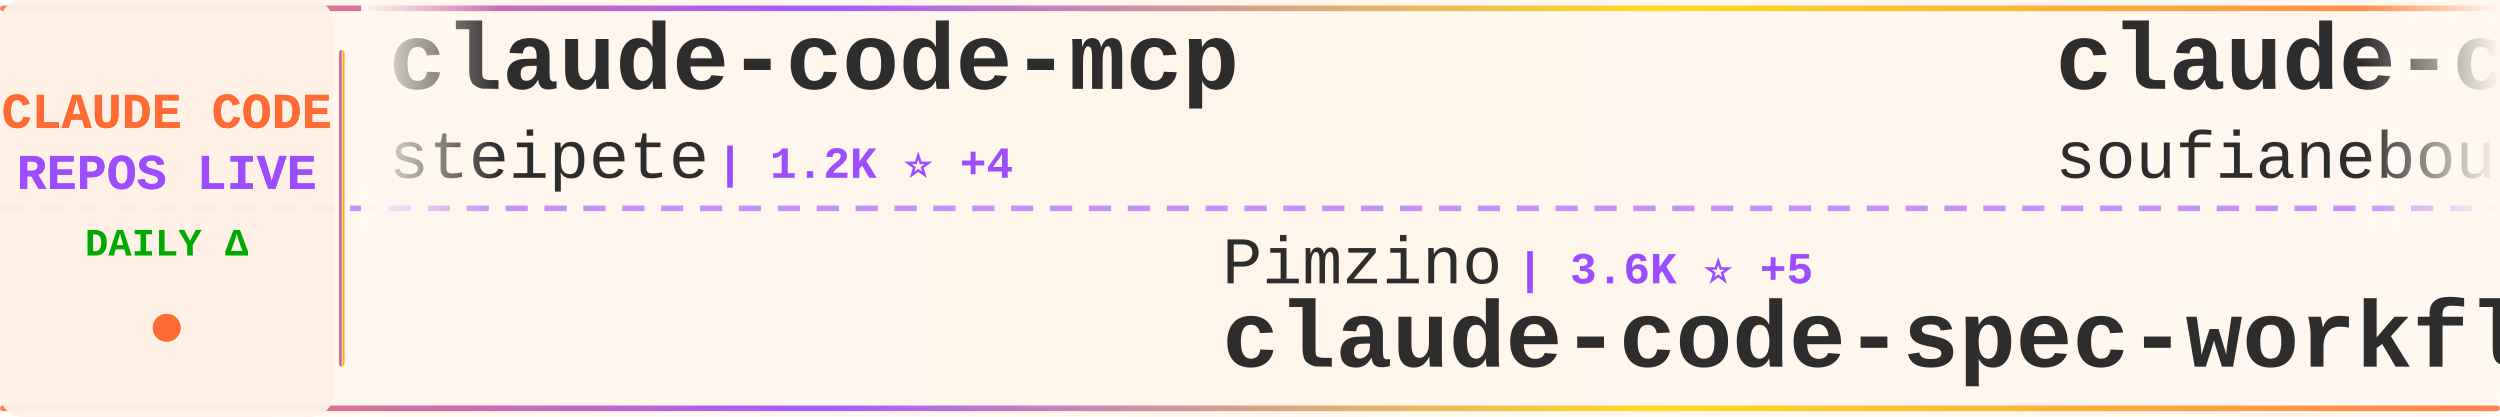
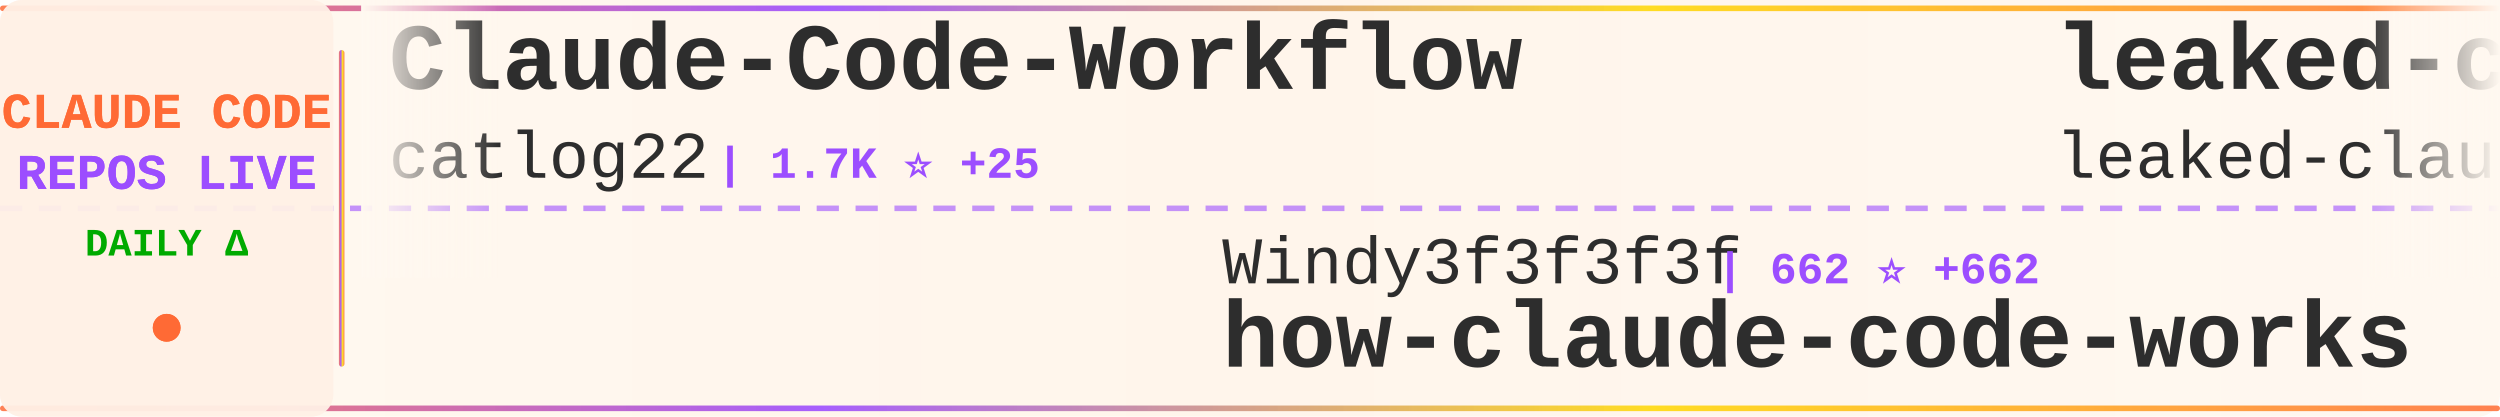
<svg xmlns="http://www.w3.org/2000/svg" width="900" height="150">
  <defs>
    <linearGradient id="tickerBg" x1="0%" y1="0%" x2="100%" y2="0%">
      <stop offset="0%" style="stop-color:#fff8f0;stop-opacity:0.98" />
      <stop offset="50%" style="stop-color:#fff5eb;stop-opacity:1" />
      <stop offset="100%" style="stop-color:#fff8f0;stop-opacity:0.98" />
    </linearGradient>
    <linearGradient id="borderGrad" x1="0%" y1="0%" x2="100%" y2="0%">
      <stop offset="0%" style="stop-color:#FF6B35;stop-opacity:0.85">
        <animate attributeName="stop-opacity" values="0.85;1;0.85" dur="2s" repeatCount="indefinite" />
      </stop>
      <stop offset="33%" style="stop-color:#9C4EFF;stop-opacity:0.9">
        <animate attributeName="stop-opacity" values="0.9;1;0.9" dur="2.2s" repeatCount="indefinite" />
      </stop>
      <stop offset="66%" style="stop-color:#FFD700;stop-opacity:0.85">
        <animate attributeName="stop-opacity" values="0.85;1;0.85" dur="1.8s" repeatCount="indefinite" />
      </stop>
      <stop offset="100%" style="stop-color:#FF6B35;stop-opacity:0.85">
        <animate attributeName="stop-opacity" values="0.85;1;0.85" dur="2s" repeatCount="indefinite" />
      </stop>
    </linearGradient>
    <filter id="textGlow">
      <feGaussianBlur stdDeviation="0.15" result="coloredBlur" />
      <feMerge>
        <feMergeNode in="coloredBlur" />
        <feMergeNode in="SourceGraphic" />
      </feMerge>
    </filter>
    <filter id="metricGlow">
      <feGaussianBlur stdDeviation="0.2" result="coloredBlur" />
      <feMerge>
        <feMergeNode in="coloredBlur" />
        <feMergeNode in="SourceGraphic" />
      </feMerge>
    </filter>
    <linearGradient id="leftFade" x1="0%" y1="0%" x2="100%" y2="0%">
      <stop offset="0%" style="stop-color:#fff8f0;stop-opacity:1" />
      <stop offset="100%" style="stop-color:#fff8f0;stop-opacity:0" />
    </linearGradient>
    <linearGradient id="rightFade" x1="0%" y1="0%" x2="100%" y2="0%">
      <stop offset="0%" style="stop-color:#fff8f0;stop-opacity:0" />
      <stop offset="100%" style="stop-color:#fff8f0;stop-opacity:1" />
    </linearGradient>
  </defs>
  <rect width="900" height="150" fill="url(#tickerBg)" rx="8" />
  <rect x="0" y="2" width="900" height="2" fill="url(#borderGrad)" rx="1" />
  <rect x="0" y="146" width="900" height="2" fill="url(#borderGrad)" rx="1" />
  <line x1="0" y1="75" x2="900" y2="75" stroke="#9C4EFF" stroke-width="2" stroke-dasharray="8 6" opacity="0.6" />
  <rect x="0" y="0" width="120" height="150" fill="#fff0e6" opacity="0.95" rx="8" />
  <text x="60" y="46" font-family="'Courier New', monospace" font-size="18" font-weight="bold" fill="#FF6B35" text-anchor="middle" filter="url(#textGlow)">
    CLAUDE CODE
  </text>
  <text x="60" y="68" font-family="'Courier New', monospace" font-size="18" font-weight="bold" fill="#9C4EFF" text-anchor="middle" filter="url(#textGlow)">
    REPOS LIVE
  </text>
  <text x="60" y="92" font-family="'Courier New', monospace" font-size="14" font-weight="bold" fill="#00aa00" text-anchor="middle">
    DAILY Δ
  </text>
  <circle cx="60" cy="118" r="5" fill="#FF6B35" filter="url(#metricGlow)">
    <animate attributeName="r" values="4;6;4" dur="1.5s" repeatCount="indefinite" />
    <animate attributeName="opacity" values="0.6;1;0.6" dur="1.5s" repeatCount="indefinite" />
  </circle>
  <rect x="122" y="18" width="2" height="114" fill="url(#borderGrad)" rx="1" />
  <clipPath id="tickerClip">
    <rect x="130" y="0" width="770" height="150" />
  </clipPath>
  <g clip-path="url(#tickerClip)">
    <g id="tickerItems">
      <animateTransform attributeName="transform" attributeType="XML" type="translate" from="0 0" to="-3000 0" dur="54s" repeatCount="indefinite" />
      <g transform="translate(0, 0)">
-         <text x="140" y="32" font-family="'Courier New', monospace" font-size="34" font-weight="bold" fill="#2d2d2d">claude-code-mcp</text>
-         <text x="140" y="64" font-family="'Courier New', monospace" font-size="24" font-weight="normal" fill="#2d2d2d" opacity="1.0">steipete</text>
-         <text x="258" y="64" font-family="'Courier New', monospace" font-size="16" font-weight="bold" fill="#9C4EFF"> | 1.2K ⭐ +4</text>
+         <text x="140" y="32" font-family="'Courier New', monospace" font-size="34" font-weight="bold" fill="#2d2d2d">Claude-Code-Workflow</text>
+         <text x="140" y="64" font-family="'Courier New', monospace" font-size="24" font-weight="normal" fill="#2d2d2d" opacity="1.0">catlog22</text>
+         <text x="258" y="64" font-family="'Courier New', monospace" font-size="16" font-weight="bold" fill="#9C4EFF"> | 1.7K ⭐ +25</text>
      </g>
      <g transform="translate(300, 0)">
-         <text x="140" y="102" font-family="'Courier New', monospace" font-size="24" font-weight="normal" fill="#2d2d2d" opacity="1.0">Pimzino</text>
-         <text x="246" y="102" font-family="'Courier New', monospace" font-size="16" font-weight="bold" fill="#9C4EFF"> | 3.6K ⭐ +5</text>
-         <text x="140" y="132" font-family="'Courier New', monospace" font-size="34" font-weight="bold" fill="#2d2d2d">claude-code-spec-workflo...</text>
+         <text x="140" y="102" font-family="'Courier New', monospace" font-size="24" font-weight="normal" fill="#2d2d2d" opacity="1.0">Windy3f3f3f3f</text>
+         <text x="318" y="102" font-family="'Courier New', monospace" font-size="16" font-weight="bold" fill="#9C4EFF"> | 662 ⭐ +662</text>
+         <text x="140" y="132" font-family="'Courier New', monospace" font-size="34" font-weight="bold" fill="#2d2d2d">how-claude-code-works</text>
      </g>
      <g transform="translate(600, 0)">
-         <text x="140" y="32" font-family="'Courier New', monospace" font-size="34" font-weight="bold" fill="#2d2d2d">claude-code</text>
-         <text x="140" y="64" font-family="'Courier New', monospace" font-size="24" font-weight="normal" fill="#2d2d2d" opacity="1.0">soufianebouaddis</text>
-         <text x="354" y="64" font-family="'Courier New', monospace" font-size="16" font-weight="bold" fill="#9C4EFF"> | 93 ⭐ +93</text>
+         <text x="140" y="32" font-family="'Courier New', monospace" font-size="34" font-weight="bold" fill="#2d2d2d">leaked-claude-code</text>
+         <text x="140" y="64" font-family="'Courier New', monospace" font-size="24" font-weight="normal" fill="#2d2d2d" opacity="1.0">leaked-claude-code</text>
+         <text x="378" y="64" font-family="'Courier New', monospace" font-size="16" font-weight="bold" fill="#9C4EFF"> | 334 ⭐ +334</text>
      </g>
      <g transform="translate(900, 0)">
-         <text x="140" y="102" font-family="'Courier New', monospace" font-size="24" font-weight="normal" fill="#2d2d2d" opacity="1.0">siteboon</text>
-         <text x="258" y="102" font-family="'Courier New', monospace" font-size="16" font-weight="bold" fill="#9C4EFF"> | 9.2K ⭐ +90</text>
-         <text x="140" y="132" font-family="'Courier New', monospace" font-size="34" font-weight="bold" fill="#2d2d2d">claudecodeui</text>
+         <text x="140" y="102" font-family="'Courier New', monospace" font-size="24" font-weight="normal" fill="#2d2d2d" opacity="1.0">davila7</text>
+         <text x="246" y="102" font-family="'Courier New', monospace" font-size="16" font-weight="bold" fill="#9C4EFF"> | 24.0K ⭐ +110</text>
+         <text x="140" y="132" font-family="'Courier New', monospace" font-size="34" font-weight="bold" fill="#2d2d2d">claude-code-templates</text>
      </g>
      <g transform="translate(1200, 0)">
-         <text x="140" y="32" font-family="'Courier New', monospace" font-size="34" font-weight="bold" fill="#2d2d2d">claude-coder</text>
-         <text x="140" y="64" font-family="'Courier New', monospace" font-size="24" font-weight="normal" fill="#2d2d2d" opacity="1.0">kodu-ai</text>
-         <text x="246" y="64" font-family="'Courier New', monospace" font-size="16" font-weight="bold" fill="#9C4EFF"> | 5.3K ⭐ +1</text>
+         <text x="140" y="32" font-family="'Courier New', monospace" font-size="34" font-weight="bold" fill="#2d2d2d">claude-code-guide</text>
+         <text x="140" y="64" font-family="'Courier New', monospace" font-size="24" font-weight="normal" fill="#2d2d2d" opacity="1.0">Cranot</text>
+         <text x="234" y="64" font-family="'Courier New', monospace" font-size="16" font-weight="bold" fill="#9C4EFF"> | 2.5K ⭐ +10</text>
      </g>
      <g transform="translate(1500, 0)">
-         <text x="140" y="102" font-family="'Courier New', monospace" font-size="24" font-weight="normal" fill="#2d2d2d" opacity="1.0">catlog22</text>
-         <text x="258" y="102" font-family="'Courier New', monospace" font-size="16" font-weight="bold" fill="#9C4EFF"> | 1.6K ⭐ +30</text>
-         <text x="140" y="132" font-family="'Courier New', monospace" font-size="34" font-weight="bold" fill="#2d2d2d">Claude-Code-Workflow</text>
+         <text x="140" y="102" font-family="'Courier New', monospace" font-size="24" font-weight="normal" fill="#2d2d2d" opacity="1.0">anthropics</text>
+         <text x="282" y="102" font-family="'Courier New', monospace" font-size="16" font-weight="bold" fill="#9C4EFF"> | 757 ⭐ +16</text>
+         <text x="140" y="132" font-family="'Courier New', monospace" font-size="34" font-weight="bold" fill="#2d2d2d">claude-code-base-action</text>
      </g>
      <g transform="translate(1800, 0)">
-         <text x="140" y="32" font-family="'Courier New', monospace" font-size="34" font-weight="bold" fill="#2d2d2d">claude-code-proxy</text>
-         <text x="140" y="64" font-family="'Courier New', monospace" font-size="24" font-weight="normal" fill="#2d2d2d" opacity="1.0">1rgs</text>
-         <text x="210" y="64" font-family="'Courier New', monospace" font-size="16" font-weight="bold" fill="#9C4EFF"> | 3.3K ⭐ +12</text>
+         <text x="140" y="32" font-family="'Courier New', monospace" font-size="34" font-weight="bold" fill="#2d2d2d">claude-code</text>
+         <text x="140" y="64" font-family="'Courier New', monospace" font-size="24" font-weight="normal" fill="#2d2d2d" opacity="1.0">lowcortisolprogrammer</text>
+         <text x="414" y="64" font-family="'Courier New', monospace" font-size="16" font-weight="bold" fill="#9C4EFF"> | 156 ⭐ +106</text>
      </g>
      <g transform="translate(2100, 0)">
-         <text x="140" y="102" font-family="'Courier New', monospace" font-size="24" font-weight="normal" fill="#2d2d2d" opacity="1.0">musistudio</text>
-         <text x="282" y="102" font-family="'Courier New', monospace" font-size="16" font-weight="bold" fill="#9C4EFF"> | 30.9K ⭐ +151</text>
-         <text x="140" y="132" font-family="'Courier New', monospace" font-size="34" font-weight="bold" fill="#2d2d2d">claude-code-router</text>
+         <text x="140" y="102" font-family="'Courier New', monospace" font-size="24" font-weight="normal" fill="#2d2d2d" opacity="1.0">Yeachan-Heo</text>
+         <text x="294" y="102" font-family="'Courier New', monospace" font-size="16" font-weight="bold" fill="#9C4EFF"> | 20.3K ⭐ +2.2K</text>
+         <text x="140" y="132" font-family="'Courier New', monospace" font-size="34" font-weight="bold" fill="#2d2d2d">oh-my-claudecode</text>
      </g>
      <g transform="translate(2400, 0)">
-         <text x="140" y="32" font-family="'Courier New', monospace" font-size="34" font-weight="bold" fill="#2d2d2d">claude-code-base-action</text>
-         <text x="140" y="64" font-family="'Courier New', monospace" font-size="24" font-weight="normal" fill="#2d2d2d" opacity="1.0">anthropics</text>
-         <text x="282" y="64" font-family="'Courier New', monospace" font-size="16" font-weight="bold" fill="#9C4EFF"> | 757 ⭐ +18</text>
+         <text x="140" y="32" font-family="'Courier New', monospace" font-size="34" font-weight="bold" fill="#2d2d2d">edmunds-claude-code</text>
+         <text x="140" y="64" font-family="'Courier New', monospace" font-size="24" font-weight="normal" fill="#2d2d2d" opacity="1.0">edmund-io</text>
+         <text x="270" y="64" font-family="'Courier New', monospace" font-size="16" font-weight="bold" fill="#9C4EFF"> | 1.4K ⭐ +3</text>
      </g>
      <g transform="translate(2700, 0)">
-         <text x="140" y="102" font-family="'Courier New', monospace" font-size="24" font-weight="normal" fill="#2d2d2d" opacity="1.0">pedrohcgs</text>
-         <text x="270" y="102" font-family="'Courier New', monospace" font-size="16" font-weight="bold" fill="#9C4EFF"> | 815 ⭐ +10</text>
-         <text x="140" y="132" font-family="'Courier New', monospace" font-size="34" font-weight="bold" fill="#2d2d2d">claude-code-my-workflow</text>
+         <text x="140" y="102" font-family="'Courier New', monospace" font-size="24" font-weight="normal" fill="#2d2d2d" opacity="1.0">frankbria</text>
+         <text x="270" y="102" font-family="'Courier New', monospace" font-size="16" font-weight="bold" fill="#9C4EFF"> | 8.3K ⭐ +37</text>
+         <text x="140" y="132" font-family="'Courier New', monospace" font-size="34" font-weight="bold" fill="#2d2d2d">ralph-claude-code</text>
      </g>
      <g transform="translate(3000, 0)">
-         <text x="140" y="32" font-family="'Courier New', monospace" font-size="34" font-weight="bold" fill="#2d2d2d">claude-code-mcp</text>
-         <text x="140" y="64" font-family="'Courier New', monospace" font-size="24" font-weight="normal" fill="#2d2d2d" opacity="1.0">steipete</text>
-         <text x="258" y="64" font-family="'Courier New', monospace" font-size="16" font-weight="bold" fill="#9C4EFF"> | 1.2K ⭐ +4</text>
+         <text x="140" y="32" font-family="'Courier New', monospace" font-size="34" font-weight="bold" fill="#2d2d2d">Claude-Code-Workflow</text>
+         <text x="140" y="64" font-family="'Courier New', monospace" font-size="24" font-weight="normal" fill="#2d2d2d" opacity="1.0">catlog22</text>
+         <text x="258" y="64" font-family="'Courier New', monospace" font-size="16" font-weight="bold" fill="#9C4EFF"> | 1.7K ⭐ +25</text>
      </g>
      <g transform="translate(3300, 0)">
-         <text x="140" y="102" font-family="'Courier New', monospace" font-size="24" font-weight="normal" fill="#2d2d2d" opacity="1.0">Pimzino</text>
-         <text x="246" y="102" font-family="'Courier New', monospace" font-size="16" font-weight="bold" fill="#9C4EFF"> | 3.6K ⭐ +5</text>
-         <text x="140" y="132" font-family="'Courier New', monospace" font-size="34" font-weight="bold" fill="#2d2d2d">claude-code-spec-workflo...</text>
+         <text x="140" y="102" font-family="'Courier New', monospace" font-size="24" font-weight="normal" fill="#2d2d2d" opacity="1.0">Windy3f3f3f3f</text>
+         <text x="318" y="102" font-family="'Courier New', monospace" font-size="16" font-weight="bold" fill="#9C4EFF"> | 662 ⭐ +662</text>
+         <text x="140" y="132" font-family="'Courier New', monospace" font-size="34" font-weight="bold" fill="#2d2d2d">how-claude-code-works</text>
      </g>
      <g transform="translate(3600, 0)">
-         <text x="140" y="32" font-family="'Courier New', monospace" font-size="34" font-weight="bold" fill="#2d2d2d">claude-code</text>
-         <text x="140" y="64" font-family="'Courier New', monospace" font-size="24" font-weight="normal" fill="#2d2d2d" opacity="1.0">soufianebouaddis</text>
-         <text x="354" y="64" font-family="'Courier New', monospace" font-size="16" font-weight="bold" fill="#9C4EFF"> | 93 ⭐ +93</text>
+         <text x="140" y="32" font-family="'Courier New', monospace" font-size="34" font-weight="bold" fill="#2d2d2d">leaked-claude-code</text>
+         <text x="140" y="64" font-family="'Courier New', monospace" font-size="24" font-weight="normal" fill="#2d2d2d" opacity="1.0">leaked-claude-code</text>
+         <text x="378" y="64" font-family="'Courier New', monospace" font-size="16" font-weight="bold" fill="#9C4EFF"> | 334 ⭐ +334</text>
      </g>
      <g transform="translate(3900, 0)">
-         <text x="140" y="102" font-family="'Courier New', monospace" font-size="24" font-weight="normal" fill="#2d2d2d" opacity="1.0">siteboon</text>
-         <text x="258" y="102" font-family="'Courier New', monospace" font-size="16" font-weight="bold" fill="#9C4EFF"> | 9.2K ⭐ +90</text>
-         <text x="140" y="132" font-family="'Courier New', monospace" font-size="34" font-weight="bold" fill="#2d2d2d">claudecodeui</text>
+         <text x="140" y="102" font-family="'Courier New', monospace" font-size="24" font-weight="normal" fill="#2d2d2d" opacity="1.0">davila7</text>
+         <text x="246" y="102" font-family="'Courier New', monospace" font-size="16" font-weight="bold" fill="#9C4EFF"> | 24.0K ⭐ +110</text>
+         <text x="140" y="132" font-family="'Courier New', monospace" font-size="34" font-weight="bold" fill="#2d2d2d">claude-code-templates</text>
      </g>
    </g>
  </g>
  <rect x="130" y="0" width="50" height="100" fill="url(#leftFade)" />
  <rect x="850" y="0" width="50" height="100" fill="url(#rightFade)" />
</svg>
